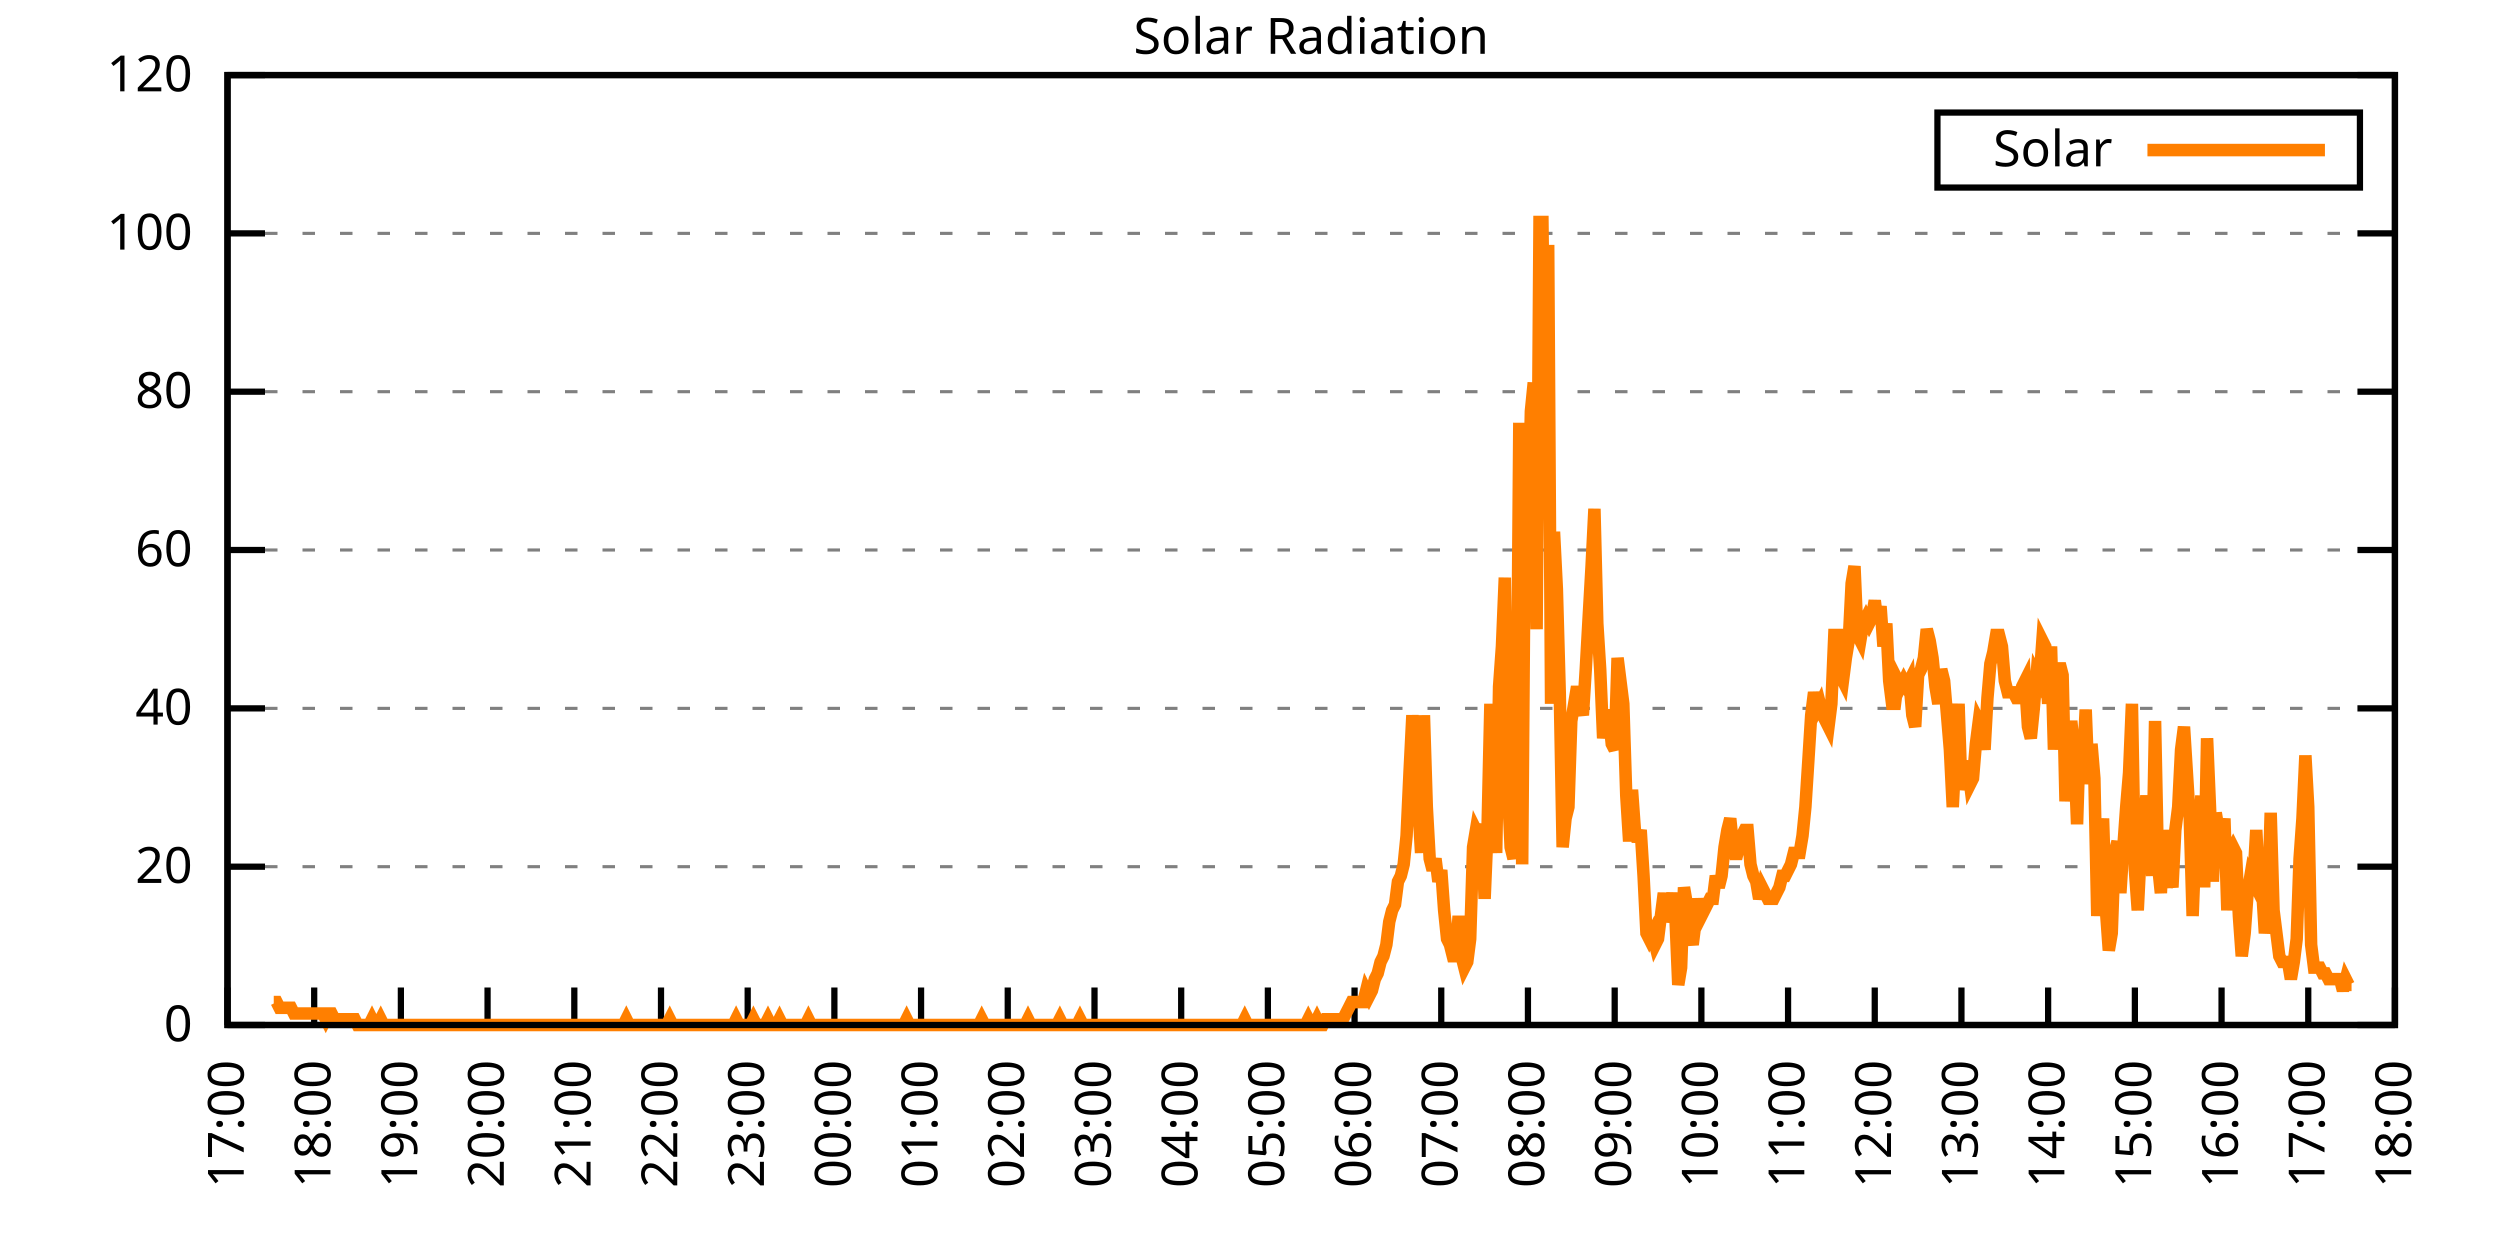
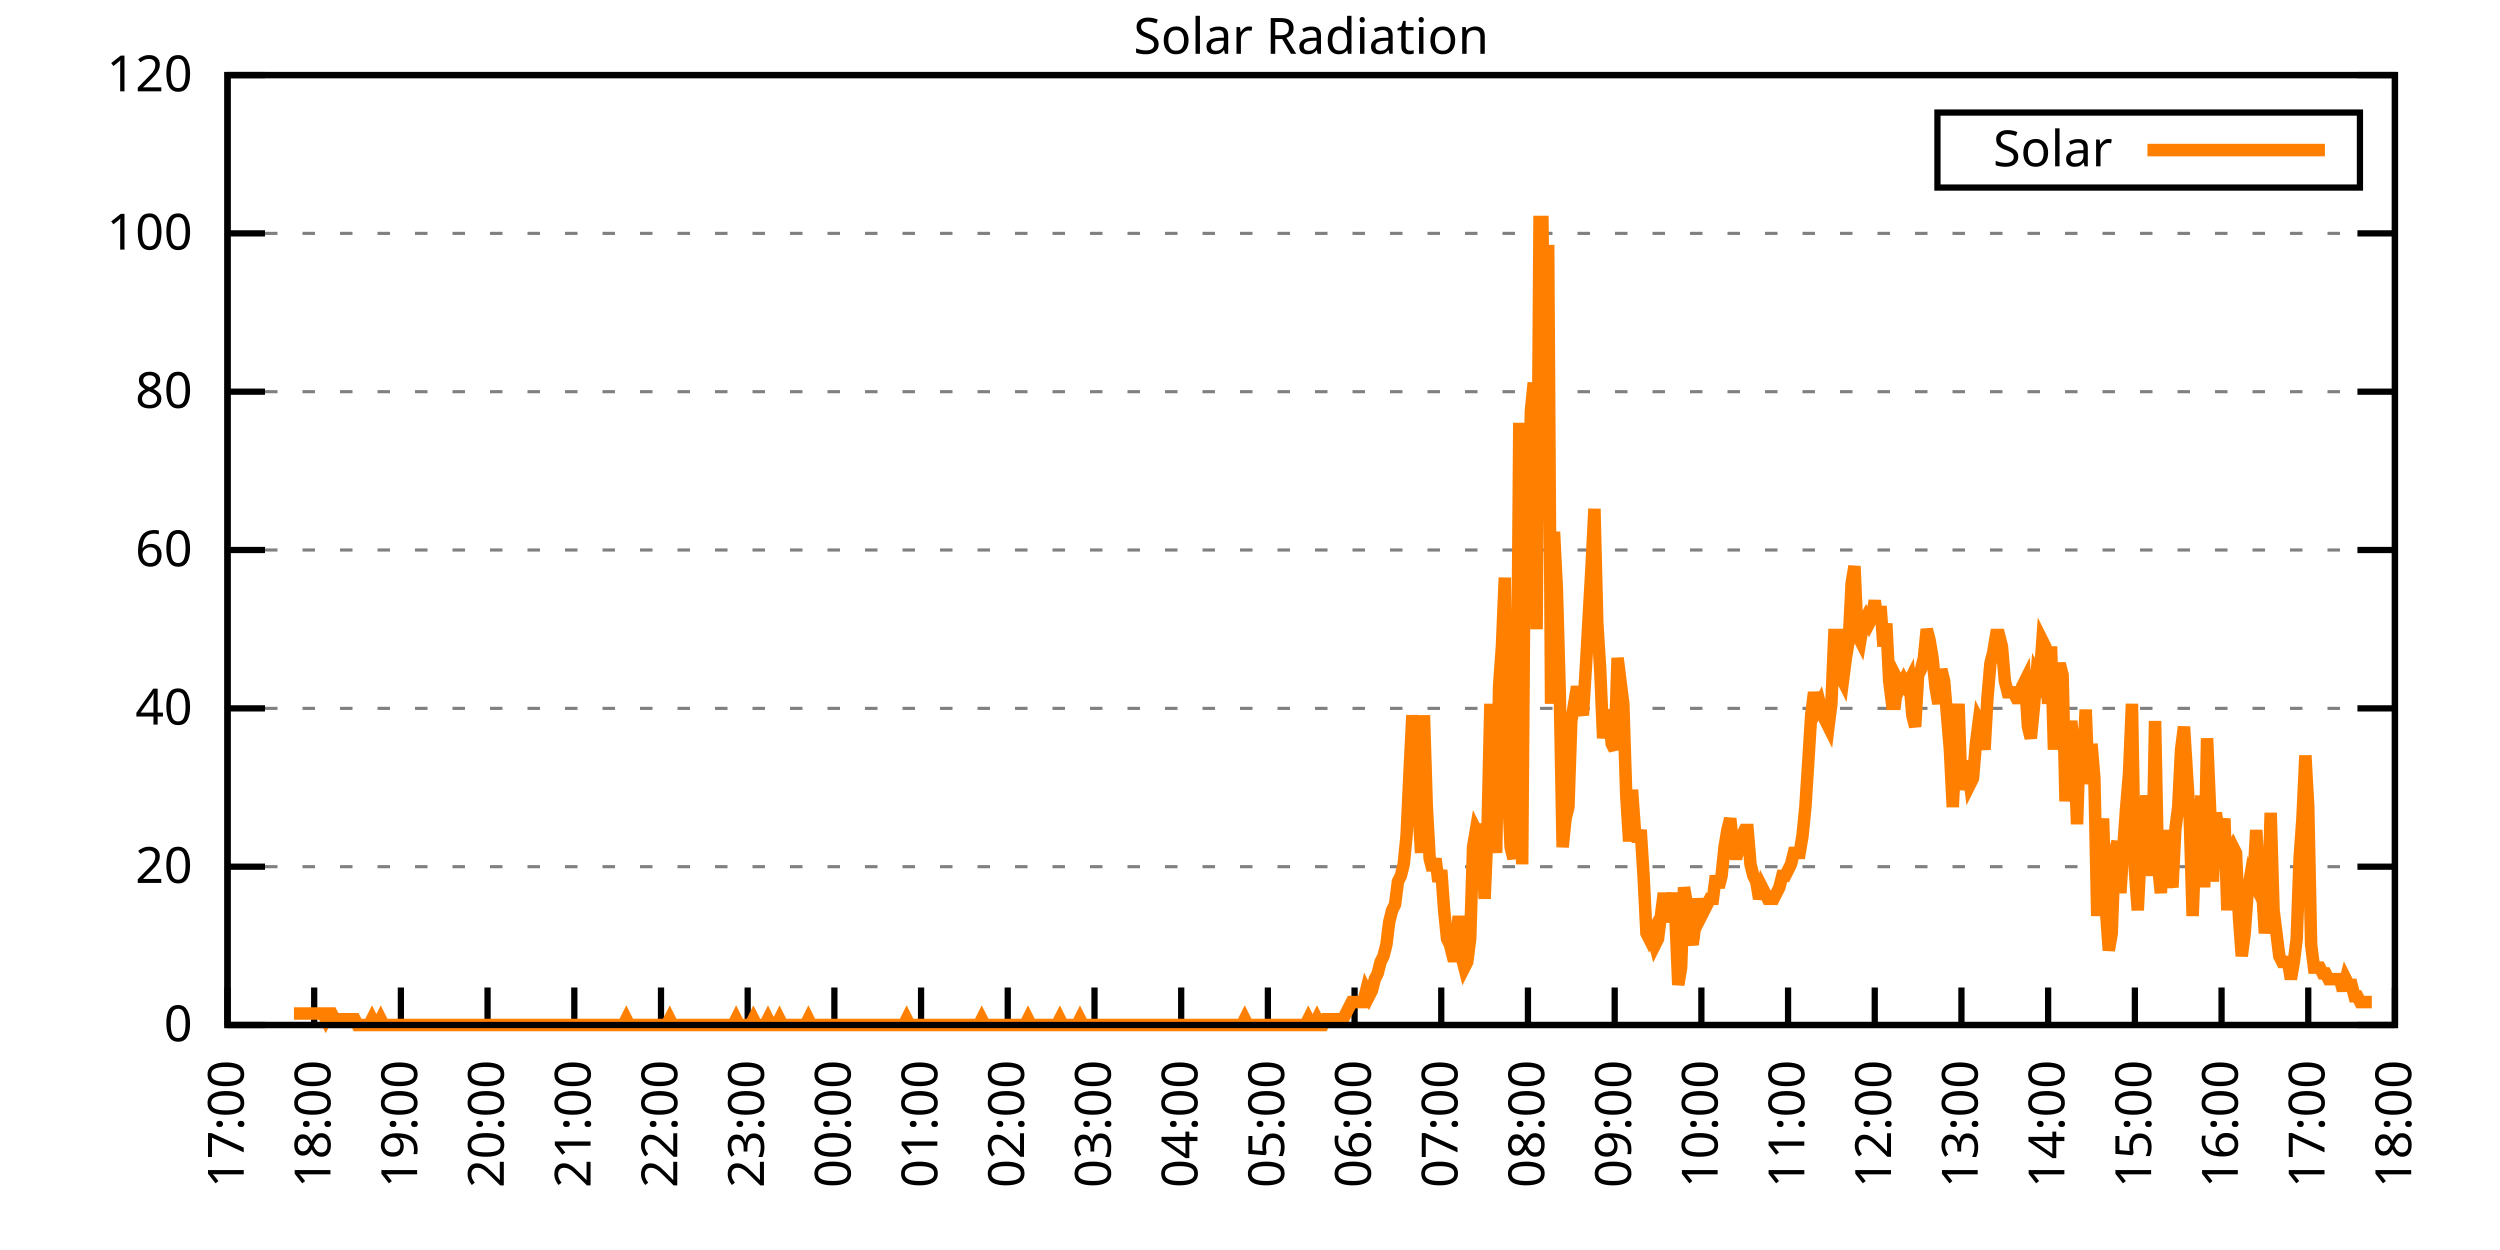
<svg xmlns="http://www.w3.org/2000/svg" xmlns:xlink="http://www.w3.org/1999/xlink" width="400" height="200" viewBox="0 0 400 200">
  <g id="gnuplot_canvas">
    <rect x="0" y="0" width="400" height="200" fill="none" />
    <defs>
      <circle id="gpDot" r="0.5" stroke-width="0.5" stroke="currentColor" />
      <path id="gpPt0" stroke-width="0.333" stroke="currentColor" d="M-1,0 h2 M0,-1 v2" />
      <path id="gpPt1" stroke-width="0.333" stroke="currentColor" d="M-1,-1 L1,1 M1,-1 L-1,1" />
      <path id="gpPt2" stroke-width="0.333" stroke="currentColor" d="M-1,0 L1,0 M0,-1 L0,1 M-1,-1 L1,1 M-1,1 L1,-1" />
      <rect id="gpPt3" stroke-width="0.333" stroke="currentColor" x="-1" y="-1" width="2" height="2" />
      <rect id="gpPt4" stroke-width="0.333" stroke="currentColor" fill="currentColor" x="-1" y="-1" width="2" height="2" />
      <circle id="gpPt5" stroke-width="0.333" stroke="currentColor" cx="0" cy="0" r="1" />
      <use xlink:href="#gpPt5" id="gpPt6" fill="currentColor" stroke="none" />
      <path id="gpPt7" stroke-width="0.333" stroke="currentColor" d="M0,-1.33 L-1.33,0.67 L1.33,0.67 z" />
      <use xlink:href="#gpPt7" id="gpPt8" fill="currentColor" stroke="none" />
      <use xlink:href="#gpPt7" id="gpPt9" stroke="currentColor" transform="rotate(180)" />
      <use xlink:href="#gpPt9" id="gpPt10" fill="currentColor" stroke="none" />
      <use xlink:href="#gpPt3" id="gpPt11" stroke="currentColor" transform="rotate(45)" />
      <use xlink:href="#gpPt11" id="gpPt12" fill="currentColor" stroke="none" />
      <path id="gpPt13" stroke-width="0.333" stroke="currentColor" d="M0,1.330 L1.265,0.411 L0.782,-1.067 L-0.782,-1.076 L-1.265,0.411 z" />
      <use xlink:href="#gpPt13" id="gpPt14" fill="currentColor" stroke="none" />
      <filter id="textbox" filterUnits="objectBoundingBox" x="0" y="0" height="1" width="1">
        <feFlood flood-color="white" flood-opacity="1" result="bgnd" />
        <feComposite in="SourceGraphic" in2="bgnd" operator="atop" />
      </filter>
      <filter id="greybox" filterUnits="objectBoundingBox" x="0" y="0" height="1" width="1">
        <feFlood flood-color="lightgrey" flood-opacity="1" result="grey" />
        <feComposite in="SourceGraphic" in2="grey" operator="atop" />
      </filter>
    </defs>
    <g fill="none" color="white" stroke="currentColor" stroke-width="1.00" stroke-linecap="butt" stroke-linejoin="miter">
</g>
    <g fill="none" color="black" stroke="currentColor" stroke-width="1.00" stroke-linecap="butt" stroke-linejoin="miter">
      <g stroke="none" shape-rendering="crispEdges">
        <polygon fill="rgb(255, 255, 255)" points="36.40,164.00 383.18,164.00 383.18,12.02 36.40,12.02 " />
      </g>
    </g>
    <g fill="none" color="black" stroke="currentColor" stroke-width="1.00" stroke-linecap="butt" stroke-linejoin="miter">
</g>
    <g fill="none" color="black" stroke="black" stroke-width="0.50" stroke-linecap="butt" stroke-linejoin="miter">
</g>
    <g fill="none" color="gray" stroke="currentColor" stroke-width="0.50" stroke-linecap="butt" stroke-linejoin="miter">
      <path stroke="gray" stroke-dasharray="2,4" class="gridline" d="M36.40,164.00 L383.19,164.00  " />
    </g>
    <g fill="none" color="gray" stroke="gray" stroke-width="1.00" stroke-linecap="butt" stroke-linejoin="miter">
</g>
    <g fill="none" color="black" stroke="currentColor" stroke-width="1.00" stroke-linecap="butt" stroke-linejoin="miter">
      <path stroke="black" d="M36.40,164.00 L42.40,164.00 M383.19,164.00 L377.19,164.00  " />
      <g transform="translate(30.80,166.60)" stroke="none" fill="black" font-family="Sans" font-size="8.00" text-anchor="end">
        <text>
          <tspan font-family="Sans"> 0</tspan>
        </text>
      </g>
    </g>
    <g fill="none" color="black" stroke="currentColor" stroke-width="1.00" stroke-linecap="butt" stroke-linejoin="miter">
</g>
    <g fill="none" color="black" stroke="black" stroke-width="0.50" stroke-linecap="butt" stroke-linejoin="miter">
</g>
    <g fill="none" color="gray" stroke="currentColor" stroke-width="0.50" stroke-linecap="butt" stroke-linejoin="miter">
      <path stroke="gray" stroke-dasharray="2,4" class="gridline" d="M36.40,138.67 L383.19,138.67  " />
    </g>
    <g fill="none" color="gray" stroke="gray" stroke-width="1.00" stroke-linecap="butt" stroke-linejoin="miter">
</g>
    <g fill="none" color="black" stroke="currentColor" stroke-width="1.00" stroke-linecap="butt" stroke-linejoin="miter">
      <path stroke="black" d="M36.40,138.67 L42.40,138.67 M383.19,138.67 L377.19,138.67  " />
      <g transform="translate(30.80,141.27)" stroke="none" fill="black" font-family="Sans" font-size="8.00" text-anchor="end">
        <text>
          <tspan font-family="Sans"> 20</tspan>
        </text>
      </g>
    </g>
    <g fill="none" color="black" stroke="currentColor" stroke-width="1.00" stroke-linecap="butt" stroke-linejoin="miter">
</g>
    <g fill="none" color="black" stroke="black" stroke-width="0.50" stroke-linecap="butt" stroke-linejoin="miter">
</g>
    <g fill="none" color="gray" stroke="currentColor" stroke-width="0.50" stroke-linecap="butt" stroke-linejoin="miter">
      <path stroke="gray" stroke-dasharray="2,4" class="gridline" d="M36.40,113.34 L383.19,113.34  " />
    </g>
    <g fill="none" color="gray" stroke="gray" stroke-width="1.00" stroke-linecap="butt" stroke-linejoin="miter">
</g>
    <g fill="none" color="black" stroke="currentColor" stroke-width="1.00" stroke-linecap="butt" stroke-linejoin="miter">
      <path stroke="black" d="M36.40,113.34 L42.40,113.34 M383.19,113.34 L377.19,113.34  " />
      <g transform="translate(30.80,115.94)" stroke="none" fill="black" font-family="Sans" font-size="8.00" text-anchor="end">
        <text>
          <tspan font-family="Sans"> 40</tspan>
        </text>
      </g>
    </g>
    <g fill="none" color="black" stroke="currentColor" stroke-width="1.00" stroke-linecap="butt" stroke-linejoin="miter">
</g>
    <g fill="none" color="black" stroke="black" stroke-width="0.50" stroke-linecap="butt" stroke-linejoin="miter">
</g>
    <g fill="none" color="gray" stroke="currentColor" stroke-width="0.50" stroke-linecap="butt" stroke-linejoin="miter">
      <path stroke="gray" stroke-dasharray="2,4" class="gridline" d="M36.40,88.00 L383.19,88.00  " />
    </g>
    <g fill="none" color="gray" stroke="gray" stroke-width="1.00" stroke-linecap="butt" stroke-linejoin="miter">
</g>
    <g fill="none" color="black" stroke="currentColor" stroke-width="1.00" stroke-linecap="butt" stroke-linejoin="miter">
      <path stroke="black" d="M36.40,88.00 L42.40,88.00 M383.19,88.00 L377.19,88.00  " />
      <g transform="translate(30.80,90.60)" stroke="none" fill="black" font-family="Sans" font-size="8.00" text-anchor="end">
        <text>
          <tspan font-family="Sans"> 60</tspan>
        </text>
      </g>
    </g>
    <g fill="none" color="black" stroke="currentColor" stroke-width="1.00" stroke-linecap="butt" stroke-linejoin="miter">
</g>
    <g fill="none" color="black" stroke="black" stroke-width="0.50" stroke-linecap="butt" stroke-linejoin="miter">
</g>
    <g fill="none" color="gray" stroke="currentColor" stroke-width="0.50" stroke-linecap="butt" stroke-linejoin="miter">
      <path stroke="gray" stroke-dasharray="2,4" class="gridline" d="M36.40,62.67 L383.19,62.67  " />
    </g>
    <g fill="none" color="gray" stroke="gray" stroke-width="1.00" stroke-linecap="butt" stroke-linejoin="miter">
</g>
    <g fill="none" color="black" stroke="currentColor" stroke-width="1.00" stroke-linecap="butt" stroke-linejoin="miter">
      <path stroke="black" d="M36.40,62.67 L42.40,62.67 M383.19,62.67 L377.19,62.67  " />
      <g transform="translate(30.80,65.27)" stroke="none" fill="black" font-family="Sans" font-size="8.00" text-anchor="end">
        <text>
          <tspan font-family="Sans"> 80</tspan>
        </text>
      </g>
    </g>
    <g fill="none" color="black" stroke="currentColor" stroke-width="1.00" stroke-linecap="butt" stroke-linejoin="miter">
</g>
    <g fill="none" color="black" stroke="black" stroke-width="0.50" stroke-linecap="butt" stroke-linejoin="miter">
</g>
    <g fill="none" color="gray" stroke="currentColor" stroke-width="0.50" stroke-linecap="butt" stroke-linejoin="miter">
      <path stroke="gray" stroke-dasharray="2,4" class="gridline" d="M36.40,37.34 L383.19,37.34  " />
    </g>
    <g fill="none" color="gray" stroke="gray" stroke-width="1.00" stroke-linecap="butt" stroke-linejoin="miter">
</g>
    <g fill="none" color="black" stroke="currentColor" stroke-width="1.00" stroke-linecap="butt" stroke-linejoin="miter">
      <path stroke="black" d="M36.40,37.34 L42.40,37.34 M383.19,37.34 L377.19,37.34  " />
      <g transform="translate(30.80,39.94)" stroke="none" fill="black" font-family="Sans" font-size="8.00" text-anchor="end">
        <text>
          <tspan font-family="Sans"> 100</tspan>
        </text>
      </g>
    </g>
    <g fill="none" color="black" stroke="currentColor" stroke-width="1.00" stroke-linecap="butt" stroke-linejoin="miter">
</g>
    <g fill="none" color="black" stroke="black" stroke-width="0.50" stroke-linecap="butt" stroke-linejoin="miter">
</g>
    <g fill="none" color="gray" stroke="currentColor" stroke-width="0.50" stroke-linecap="butt" stroke-linejoin="miter">
      <path stroke="gray" stroke-dasharray="2,4" class="gridline" d="M36.40,12.01 L383.19,12.01  " />
    </g>
    <g fill="none" color="gray" stroke="gray" stroke-width="1.00" stroke-linecap="butt" stroke-linejoin="miter">
</g>
    <g fill="none" color="black" stroke="currentColor" stroke-width="1.00" stroke-linecap="butt" stroke-linejoin="miter">
      <path stroke="black" d="M36.40,12.01 L42.40,12.01 M383.19,12.01 L377.19,12.01  " />
      <g transform="translate(30.80,14.61)" stroke="none" fill="black" font-family="Sans" font-size="8.00" text-anchor="end">
        <text>
          <tspan font-family="Sans"> 120</tspan>
        </text>
      </g>
    </g>
    <g fill="none" color="black" stroke="currentColor" stroke-width="1.00" stroke-linecap="butt" stroke-linejoin="miter">
      <path stroke="black" d="M36.40,164.00 L36.40,158.00  " />
      <g transform="translate(39.00,169.60) rotate(270.00)" stroke="none" fill="black" font-family="Sans" font-size="8.00" text-anchor="end">
        <text>
          <tspan font-family="Sans">17:00</tspan>
        </text>
      </g>
    </g>
    <g fill="none" color="black" stroke="currentColor" stroke-width="1.00" stroke-linecap="butt" stroke-linejoin="miter">
      <path stroke="black" d="M50.27,164.00 L50.27,158.00  " />
      <g transform="translate(52.87,169.60) rotate(270.00)" stroke="none" fill="black" font-family="Sans" font-size="8.00" text-anchor="end">
        <text>
          <tspan font-family="Sans">18:00</tspan>
        </text>
      </g>
    </g>
    <g fill="none" color="black" stroke="currentColor" stroke-width="1.00" stroke-linecap="butt" stroke-linejoin="miter">
      <path stroke="black" d="M64.14,164.00 L64.14,158.00  " />
      <g transform="translate(66.74,169.60) rotate(270.00)" stroke="none" fill="black" font-family="Sans" font-size="8.00" text-anchor="end">
        <text>
          <tspan font-family="Sans">19:00</tspan>
        </text>
      </g>
    </g>
    <g fill="none" color="black" stroke="currentColor" stroke-width="1.00" stroke-linecap="butt" stroke-linejoin="miter">
      <path stroke="black" d="M78.01,164.00 L78.01,158.00  " />
      <g transform="translate(80.61,169.60) rotate(270.00)" stroke="none" fill="black" font-family="Sans" font-size="8.00" text-anchor="end">
        <text>
          <tspan font-family="Sans">20:00</tspan>
        </text>
      </g>
    </g>
    <g fill="none" color="black" stroke="currentColor" stroke-width="1.00" stroke-linecap="butt" stroke-linejoin="miter">
      <path stroke="black" d="M91.89,164.00 L91.89,158.00  " />
      <g transform="translate(94.49,169.60) rotate(270.00)" stroke="none" fill="black" font-family="Sans" font-size="8.00" text-anchor="end">
        <text>
          <tspan font-family="Sans">21:00</tspan>
        </text>
      </g>
    </g>
    <g fill="none" color="black" stroke="currentColor" stroke-width="1.00" stroke-linecap="butt" stroke-linejoin="miter">
      <path stroke="black" d="M105.76,164.00 L105.76,158.00  " />
      <g transform="translate(108.36,169.60) rotate(270.00)" stroke="none" fill="black" font-family="Sans" font-size="8.00" text-anchor="end">
        <text>
          <tspan font-family="Sans">22:00</tspan>
        </text>
      </g>
    </g>
    <g fill="none" color="black" stroke="currentColor" stroke-width="1.00" stroke-linecap="butt" stroke-linejoin="miter">
      <path stroke="black" d="M119.63,164.00 L119.63,158.00  " />
      <g transform="translate(122.23,169.60) rotate(270.00)" stroke="none" fill="black" font-family="Sans" font-size="8.00" text-anchor="end">
        <text>
          <tspan font-family="Sans">23:00</tspan>
        </text>
      </g>
    </g>
    <g fill="none" color="black" stroke="currentColor" stroke-width="1.00" stroke-linecap="butt" stroke-linejoin="miter">
      <path stroke="black" d="M133.50,164.00 L133.50,158.00  " />
      <g transform="translate(136.10,169.60) rotate(270.00)" stroke="none" fill="black" font-family="Sans" font-size="8.00" text-anchor="end">
        <text>
          <tspan font-family="Sans">00:00</tspan>
        </text>
      </g>
    </g>
    <g fill="none" color="black" stroke="currentColor" stroke-width="1.00" stroke-linecap="butt" stroke-linejoin="miter">
      <path stroke="black" d="M147.37,164.00 L147.37,158.00  " />
      <g transform="translate(149.97,169.60) rotate(270.00)" stroke="none" fill="black" font-family="Sans" font-size="8.00" text-anchor="end">
        <text>
          <tspan font-family="Sans">01:00</tspan>
        </text>
      </g>
    </g>
    <g fill="none" color="black" stroke="currentColor" stroke-width="1.00" stroke-linecap="butt" stroke-linejoin="miter">
      <path stroke="black" d="M161.24,164.00 L161.24,158.00  " />
      <g transform="translate(163.84,169.60) rotate(270.00)" stroke="none" fill="black" font-family="Sans" font-size="8.00" text-anchor="end">
        <text>
          <tspan font-family="Sans">02:00</tspan>
        </text>
      </g>
    </g>
    <g fill="none" color="black" stroke="currentColor" stroke-width="1.00" stroke-linecap="butt" stroke-linejoin="miter">
      <path stroke="black" d="M175.12,164.00 L175.12,158.00  " />
      <g transform="translate(177.72,169.60) rotate(270.00)" stroke="none" fill="black" font-family="Sans" font-size="8.00" text-anchor="end">
        <text>
          <tspan font-family="Sans">03:00</tspan>
        </text>
      </g>
    </g>
    <g fill="none" color="black" stroke="currentColor" stroke-width="1.00" stroke-linecap="butt" stroke-linejoin="miter">
      <path stroke="black" d="M188.99,164.00 L188.99,158.00  " />
      <g transform="translate(191.59,169.60) rotate(270.00)" stroke="none" fill="black" font-family="Sans" font-size="8.00" text-anchor="end">
        <text>
          <tspan font-family="Sans">04:00</tspan>
        </text>
      </g>
    </g>
    <g fill="none" color="black" stroke="currentColor" stroke-width="1.00" stroke-linecap="butt" stroke-linejoin="miter">
      <path stroke="black" d="M202.86,164.00 L202.86,158.00  " />
      <g transform="translate(205.46,169.60) rotate(270.00)" stroke="none" fill="black" font-family="Sans" font-size="8.00" text-anchor="end">
        <text>
          <tspan font-family="Sans">05:00</tspan>
        </text>
      </g>
    </g>
    <g fill="none" color="black" stroke="currentColor" stroke-width="1.00" stroke-linecap="butt" stroke-linejoin="miter">
      <path stroke="black" d="M216.73,164.00 L216.73,158.00  " />
      <g transform="translate(219.33,169.60) rotate(270.00)" stroke="none" fill="black" font-family="Sans" font-size="8.00" text-anchor="end">
        <text>
          <tspan font-family="Sans">06:00</tspan>
        </text>
      </g>
    </g>
    <g fill="none" color="black" stroke="currentColor" stroke-width="1.00" stroke-linecap="butt" stroke-linejoin="miter">
      <path stroke="black" d="M230.60,164.00 L230.60,158.00  " />
      <g transform="translate(233.20,169.60) rotate(270.00)" stroke="none" fill="black" font-family="Sans" font-size="8.00" text-anchor="end">
        <text>
          <tspan font-family="Sans">07:00</tspan>
        </text>
      </g>
    </g>
    <g fill="none" color="black" stroke="currentColor" stroke-width="1.00" stroke-linecap="butt" stroke-linejoin="miter">
      <path stroke="black" d="M244.47,164.00 L244.47,158.00  " />
      <g transform="translate(247.07,169.60) rotate(270.00)" stroke="none" fill="black" font-family="Sans" font-size="8.00" text-anchor="end">
        <text>
          <tspan font-family="Sans">08:00</tspan>
        </text>
      </g>
    </g>
    <g fill="none" color="black" stroke="currentColor" stroke-width="1.00" stroke-linecap="butt" stroke-linejoin="miter">
      <path stroke="black" d="M258.35,164.00 L258.35,158.00  " />
      <g transform="translate(260.95,169.60) rotate(270.00)" stroke="none" fill="black" font-family="Sans" font-size="8.00" text-anchor="end">
        <text>
          <tspan font-family="Sans">09:00</tspan>
        </text>
      </g>
    </g>
    <g fill="none" color="black" stroke="currentColor" stroke-width="1.00" stroke-linecap="butt" stroke-linejoin="miter">
      <path stroke="black" d="M272.22,164.00 L272.22,158.00  " />
      <g transform="translate(274.82,169.60) rotate(270.00)" stroke="none" fill="black" font-family="Sans" font-size="8.00" text-anchor="end">
        <text>
          <tspan font-family="Sans">10:00</tspan>
        </text>
      </g>
    </g>
    <g fill="none" color="black" stroke="currentColor" stroke-width="1.00" stroke-linecap="butt" stroke-linejoin="miter">
      <path stroke="black" d="M286.09,164.00 L286.09,158.00  " />
      <g transform="translate(288.69,169.60) rotate(270.00)" stroke="none" fill="black" font-family="Sans" font-size="8.00" text-anchor="end">
        <text>
          <tspan font-family="Sans">11:00</tspan>
        </text>
      </g>
    </g>
    <g fill="none" color="black" stroke="currentColor" stroke-width="1.00" stroke-linecap="butt" stroke-linejoin="miter">
      <path stroke="black" d="M299.96,164.00 L299.96,158.00  " />
      <g transform="translate(302.56,169.60) rotate(270.00)" stroke="none" fill="black" font-family="Sans" font-size="8.00" text-anchor="end">
        <text>
          <tspan font-family="Sans">12:00</tspan>
        </text>
      </g>
    </g>
    <g fill="none" color="black" stroke="currentColor" stroke-width="1.00" stroke-linecap="butt" stroke-linejoin="miter">
      <path stroke="black" d="M313.83,164.00 L313.83,158.00  " />
      <g transform="translate(316.43,169.60) rotate(270.00)" stroke="none" fill="black" font-family="Sans" font-size="8.00" text-anchor="end">
        <text>
          <tspan font-family="Sans">13:00</tspan>
        </text>
      </g>
    </g>
    <g fill="none" color="black" stroke="currentColor" stroke-width="1.00" stroke-linecap="butt" stroke-linejoin="miter">
      <path stroke="black" d="M327.70,164.00 L327.70,158.00  " />
      <g transform="translate(330.30,169.60) rotate(270.00)" stroke="none" fill="black" font-family="Sans" font-size="8.00" text-anchor="end">
        <text>
          <tspan font-family="Sans">14:00</tspan>
        </text>
      </g>
    </g>
    <g fill="none" color="black" stroke="currentColor" stroke-width="1.00" stroke-linecap="butt" stroke-linejoin="miter">
      <path stroke="black" d="M341.58,164.00 L341.58,158.00  " />
      <g transform="translate(344.18,169.60) rotate(270.00)" stroke="none" fill="black" font-family="Sans" font-size="8.00" text-anchor="end">
        <text>
          <tspan font-family="Sans">15:00</tspan>
        </text>
      </g>
    </g>
    <g fill="none" color="black" stroke="currentColor" stroke-width="1.00" stroke-linecap="butt" stroke-linejoin="miter">
      <path stroke="black" d="M355.45,164.00 L355.45,158.00  " />
      <g transform="translate(358.05,169.60) rotate(270.00)" stroke="none" fill="black" font-family="Sans" font-size="8.00" text-anchor="end">
        <text>
          <tspan font-family="Sans">16:00</tspan>
        </text>
      </g>
    </g>
    <g fill="none" color="black" stroke="currentColor" stroke-width="1.00" stroke-linecap="butt" stroke-linejoin="miter">
      <path stroke="black" d="M369.32,164.00 L369.32,158.00  " />
      <g transform="translate(371.92,169.60) rotate(270.00)" stroke="none" fill="black" font-family="Sans" font-size="8.00" text-anchor="end">
        <text>
          <tspan font-family="Sans">17:00</tspan>
        </text>
      </g>
    </g>
    <g fill="none" color="black" stroke="currentColor" stroke-width="1.00" stroke-linecap="butt" stroke-linejoin="miter">
      <path stroke="black" d="M383.19,164.00 L383.19,158.00  " />
      <g transform="translate(385.79,169.60) rotate(270.00)" stroke="none" fill="black" font-family="Sans" font-size="8.00" text-anchor="end">
        <text>
          <tspan font-family="Sans">18:00</tspan>
        </text>
      </g>
    </g>
    <g fill="none" color="black" stroke="currentColor" stroke-width="1.00" stroke-linecap="butt" stroke-linejoin="miter">
</g>
    <g fill="none" color="black" stroke="currentColor" stroke-width="1.00" stroke-linecap="butt" stroke-linejoin="miter">
      <path stroke="black" d="M36.40,12.01 L36.40,164.00 L383.19,164.00 L383.19,12.01 L36.40,12.01 Z  " />
    </g>
    <g fill="none" color="black" stroke="currentColor" stroke-width="1.00" stroke-linecap="butt" stroke-linejoin="miter">
</g>
    <g fill="none" color="black" stroke="currentColor" stroke-width="1.00" stroke-linecap="butt" stroke-linejoin="miter">
      <path stroke="black" d="M309.99,30.01 L309.99,18.01 L377.59,18.01 L377.59,30.01 L309.99,30.01 Z  " />
    </g>
    <g id="Solar_Radiation_plot_1">
      <g fill="none" color="white" stroke="black" stroke-width="2.00" stroke-linecap="butt" stroke-linejoin="miter">
</g>
      <g fill="none" color="black" stroke="currentColor" stroke-width="2.00" stroke-linecap="butt" stroke-linejoin="miter">
        <g transform="translate(337.99,26.61)" stroke="none" fill="black" font-family="Sans" font-size="8.00" text-anchor="end">
          <text>
            <tspan font-family="Sans">Solar</tspan>
          </text>
        </g>
      </g>
      <g fill="none" color="black" stroke="currentColor" stroke-width="2.00" stroke-linecap="butt" stroke-linejoin="miter">
-         <path stroke="rgb(255, 127,   0)" d="M343.59,24.01 L371.99,24.01 M43.80,160.33 L44.26,160.33 L44.72,161.25 L45.19,161.25 L45.65,161.25 L46.11,161.25   L46.57,161.25 L47.03,162.16 L47.50,162.16 L47.96,162.16 L48.42,162.16 L48.88,162.16 L49.35,162.16 L49.81,162.16   L50.27,162.16 L50.73,162.16 L51.20,162.16 L51.66,162.16 L52.12,163.08 L52.58,162.16 L53.05,162.16 L53.51,163.08   L53.97,163.08 L54.43,163.08 L54.90,163.08 L55.36,163.08 L55.82,163.08 L56.28,163.08 L56.75,163.08 L57.21,164.00   L57.67,164.00 L58.13,164.00 L58.59,164.00 L59.06,164.00 L59.52,163.08 L59.98,164.00 L60.44,164.00 L60.91,163.08   L61.37,164.00 L61.83,164.00 L62.29,164.00 L62.76,164.00 L63.22,164.00 L63.68,164.00 L64.14,164.00 L64.61,164.00   L65.07,164.00 L65.53,164.00 L65.99,164.00 L66.46,164.00 L66.92,164.00 L67.38,164.00 L67.84,164.00 L68.30,164.00   L68.77,164.00 L69.23,164.00 L69.69,164.00 L70.15,164.00 L70.62,164.00 L71.08,164.00 L71.54,164.00 L72.00,164.00   L72.47,164.00 L72.93,164.00 L73.39,164.00 L73.85,164.00 L74.32,164.00 L74.78,164.00 L75.24,164.00 L75.70,164.00   L76.17,164.00 L76.63,164.00 L77.09,164.00 L77.55,164.00 L78.01,164.00 L78.48,164.00 L78.94,164.00 L79.40,164.00   L79.86,164.00 L80.33,164.00 L80.79,164.00 L81.25,164.00 L81.71,164.00 L82.18,164.00 L82.64,164.00 L83.10,164.00   L83.56,164.00 L84.03,164.00 L84.49,164.00 L84.95,164.00 L85.41,164.00 L85.88,164.00 L86.34,164.00 L86.80,164.00   L87.26,164.00 L87.72,164.00 L88.19,164.00 L88.65,164.00 L89.11,164.00 L89.57,164.00 L90.04,164.00 L90.50,164.00   L90.96,164.00 L91.42,164.00 L91.89,164.00 L92.35,164.00 L92.81,164.00 L93.27,164.00 L93.74,164.00 L94.20,164.00   L94.66,164.00 L95.12,164.00 L95.59,164.00 L96.05,164.00 L96.51,164.00 L96.97,164.00 L97.44,164.00 L97.90,164.00   L98.36,164.00 L98.82,164.00 L99.28,164.00 L99.75,164.00 L100.21,163.08 L100.67,164.00 L101.13,164.00 L101.60,164.00   L102.06,164.00 L102.52,164.00 L102.98,164.00 L103.45,164.00 L103.91,164.00 L104.37,164.00 L104.83,164.00 L105.30,164.00   L105.76,164.00 L106.22,164.00 L106.68,164.00 L107.15,163.08 L107.61,164.00 L108.07,164.00 L108.53,164.00 L108.99,164.00   L109.46,164.00 L109.92,164.00 L110.38,164.00 L110.84,164.00 L111.31,164.00 L111.77,164.00 L112.23,164.00 L112.69,164.00   L113.16,164.00 L113.62,164.00 L114.08,164.00 L114.54,164.00 L115.01,164.00 L115.47,164.00 L115.93,164.00 L116.39,164.00   L116.86,164.00 L117.32,164.00 L117.78,163.08 L118.24,164.00 L118.70,164.00 L119.17,164.00 L119.63,164.00 L120.09,164.00   L120.55,163.08 L121.02,164.00 L121.48,164.00 L121.94,164.00 L122.40,164.00 L122.87,163.08 L123.33,164.00 L123.79,164.00   L124.25,164.00 L124.72,163.08 L125.18,164.00 L125.64,164.00 L126.10,164.00 L126.57,164.00 L127.03,164.00 L127.49,164.00   L127.95,164.00 L128.41,164.00 L128.88,164.00 L129.34,163.08 L129.80,164.00 L130.26,164.00 L130.73,164.00 L131.19,164.00   L131.65,164.00 L132.11,164.00 L132.58,164.00 L133.04,164.00 L133.50,164.00 L133.96,164.00 L134.43,164.00 L134.89,164.00   L135.35,164.00 L135.81,164.00 L136.28,164.00 L136.74,164.00 L137.20,164.00 L137.66,164.00 L138.13,164.00 L138.59,164.00   L139.05,164.00 L139.51,164.00 L139.97,164.00 L140.44,164.00 L140.90,164.00 L141.36,164.00 L141.82,164.00 L142.29,164.00   L142.75,164.00 L143.21,164.00 L143.67,164.00 L144.14,164.00 L144.60,164.00 L145.06,163.08 L145.52,164.00 L145.99,164.00   L146.45,164.00 L146.91,164.00 L147.37,164.00 L147.84,164.00 L148.30,164.00 L148.76,164.00 L149.22,164.00 L149.68,164.00   L150.15,164.00 L150.61,164.00 L151.07,164.00 L151.53,164.00 L152.00,164.00 L152.46,164.00 L152.92,164.00 L153.38,164.00   L153.85,164.00 L154.31,164.00 L154.77,164.00 L155.23,164.00 L155.70,164.00 L156.16,164.00 L156.62,164.00 L157.08,163.08   L157.55,164.00 L158.01,164.00 L158.47,164.00 L158.93,164.00 L159.39,164.00 L159.86,164.00 L160.32,164.00 L160.78,164.00   L161.24,164.00 L161.71,164.00 L162.17,164.00 L162.63,164.00 L163.09,164.00 L163.56,164.00 L164.02,164.00 L164.48,163.08   L164.94,164.00 L165.41,164.00 L165.87,164.00 L166.33,164.00 L166.79,164.00 L167.26,164.00 L167.72,164.00 L168.18,164.00   L168.64,164.00 L169.10,164.00 L169.57,163.08 L170.03,164.00 L170.49,164.00 L170.95,164.00 L171.42,164.00 L171.88,164.00   L172.34,164.00 L172.80,163.08 L173.27,164.00 L173.73,164.00 L174.19,164.00 L174.65,164.00 L175.12,164.00 L175.58,164.00   L176.04,164.00 L176.50,164.00 L176.97,164.00 L177.43,164.00 L177.89,164.00 L178.35,164.00 L178.82,164.00 L179.28,164.00   L179.74,164.00 L180.20,164.00 L180.66,164.00 L181.13,164.00 L181.59,164.00 L182.05,164.00 L182.51,164.00 L182.98,164.00   L183.44,164.00 L183.90,164.00 L184.36,164.00 L184.83,164.00 L185.29,164.00 L185.75,164.00 L186.21,164.00 L186.68,164.00   L187.14,164.00 L187.60,164.00 L188.06,164.00 L188.53,164.00 L188.99,164.00 L189.45,164.00 L189.91,164.00 L190.37,164.00   L190.84,164.00 L191.30,164.00 L191.76,164.00 L192.22,164.00 L192.69,164.00 L193.15,164.00 L193.61,164.00 L194.07,164.00   L194.54,164.00 L195.00,164.00 L195.46,164.00 L195.92,164.00 L196.39,164.00 L196.85,164.00 L197.31,164.00 L197.77,164.00   L198.24,164.00 L198.70,164.00 L199.16,163.08 L199.62,164.00 L200.08,164.00 L200.55,164.00 L201.01,164.00 L201.47,164.00   L201.93,164.00 L202.40,164.00 L202.86,164.00 L203.32,164.00 L203.78,164.00 L204.25,164.00 L204.71,164.00 L205.17,164.00   L205.63,164.00 L206.10,164.00 L206.56,164.00 L207.02,164.00 L207.48,164.00 L207.95,164.00 L208.41,164.00 L208.87,164.00   L209.33,163.08 L209.80,164.00 L210.26,164.00 L210.72,163.08 L211.18,164.00 L211.64,164.00 L212.11,163.08 L212.57,163.08   L213.03,163.08 L213.49,163.08 L213.96,163.08 L214.42,163.08 L214.88,163.08 L215.34,162.16 L215.81,161.25 L216.27,160.33   L216.73,160.33 L217.19,160.33 L217.66,160.33 L218.12,160.33 L218.58,158.49 L219.04,159.41 L219.51,158.49 L219.97,156.66   L220.43,155.74 L220.89,153.91 L221.35,152.99 L221.82,151.15 L222.28,147.48 L222.74,145.65 L223.20,144.73 L223.67,141.06   L224.13,140.14 L224.59,138.30 L225.05,133.72 L225.52,123.62 L225.98,114.44 L226.44,121.79 L226.90,128.21 L227.37,136.47   L227.83,114.44 L228.29,129.13 L228.75,137.39 L229.22,139.22 L229.68,137.39 L230.14,141.06 L230.60,139.22 L231.06,145.65   L231.53,150.23 L231.99,151.15 L232.45,152.99 L232.91,152.99 L233.38,146.56 L233.84,152.99 L234.30,154.82 L234.76,153.91   L235.23,150.23 L235.69,135.55 L236.15,132.80 L236.61,133.72 L237.08,131.88 L237.54,143.81 L238.00,132.80 L238.46,112.61   L238.93,129.13 L239.39,136.47 L239.85,109.86 L240.31,103.43 L240.77,92.42 L241.24,125.46 L241.70,135.55 L242.16,137.39   L242.62,126.37 L243.09,67.64 L243.55,138.30 L244.01,77.74 L244.47,87.83 L244.94,65.81 L245.40,61.22 L245.86,100.68   L246.32,35.52 L246.79,35.52 L247.25,74.98 L247.71,39.19 L248.17,112.61 L248.64,85.08 L249.10,94.26 L249.56,110.77   L250.02,135.55 L250.49,130.96 L250.95,129.13 L251.41,115.36 L251.87,112.61 L252.33,109.86 L252.80,112.61 L253.26,114.44   L253.72,107.10 L254.18,98.84 L254.65,90.59 L255.11,81.41 L255.57,99.76 L256.03,107.10 L256.50,118.12 L256.96,114.44   L257.42,114.44 L257.88,119.03 L258.35,119.95 L258.81,105.27 L259.27,108.94 L259.73,112.61 L260.20,127.29 L260.66,134.63   L261.12,126.37 L261.58,132.80 L262.04,134.63 L262.51,132.80 L262.97,140.14 L263.43,149.32 L263.89,150.23 L264.36,149.32   L264.82,151.15 L265.28,150.23 L265.74,146.56 L266.21,142.89 L266.67,147.48 L267.13,145.65 L267.59,142.89 L268.06,146.56   L268.52,157.58 L268.98,154.82 L269.44,141.98 L269.91,144.73 L270.37,149.32 L270.83,151.15 L271.29,147.48 L271.75,143.81   L272.22,146.56 L272.68,145.65 L273.14,144.73 L273.60,143.81 L274.07,143.81 L274.53,140.14 L274.99,141.98 L275.45,140.14   L275.92,135.55 L276.38,132.80 L276.84,130.96 L277.30,135.55 L277.77,137.39 L278.23,135.55 L278.69,133.72 L279.15,132.80   L279.62,132.80 L280.08,138.30 L280.54,140.14 L281.00,141.06 L281.46,143.81 L281.93,141.98 L282.39,142.89 L282.85,143.81   L283.31,143.81 L283.78,143.81 L284.24,142.89 L284.70,141.98 L285.16,140.14 L285.63,140.14 L286.09,139.22 L286.55,138.30   L287.01,136.47 L287.48,136.47 L287.94,136.47 L288.40,133.72 L288.86,129.13 L289.33,121.79 L289.79,114.44 L290.25,110.77   L290.71,113.53 L291.18,112.61 L291.64,114.44 L292.10,115.36 L292.56,116.28 L293.02,112.61 L293.49,101.60 L293.95,101.60   L294.41,108.02 L294.87,108.94 L295.34,105.27 L295.80,102.51 L296.26,93.34 L296.72,90.59 L297.19,101.60 L297.65,102.51   L298.11,99.76 L298.57,98.84 L299.04,99.76 L299.50,98.84 L299.96,96.09 L300.42,99.76 L300.89,97.01 L301.35,103.43   L301.81,99.76 L302.27,108.94 L302.73,112.61 L303.20,112.61 L303.66,108.94 L304.12,109.86 L304.58,108.94 L305.05,109.86   L305.51,108.94 L305.97,114.44 L306.43,116.28 L306.90,108.02 L307.36,107.10 L307.82,105.27 L308.28,100.68 L308.75,102.51   L309.21,105.27 L309.67,109.86 L310.13,112.61 L310.60,107.10 L311.06,108.94 L311.52,114.44 L311.98,119.95 L312.44,129.13   L312.91,119.95 L313.37,112.61 L313.83,126.37 L314.29,123.62 L314.76,121.79 L315.22,125.46 L315.68,124.54 L316.14,119.03   L316.61,115.36 L317.07,116.28 L317.53,119.95 L317.99,111.69 L318.46,106.19 L318.92,104.35 L319.38,101.60 L319.84,101.60   L320.31,103.43 L320.77,108.94 L321.23,110.77 L321.69,110.77 L322.15,110.77 L322.62,111.69 L323.08,111.69 L323.54,109.86   L324.00,108.94 L324.47,116.28 L324.93,118.12 L325.39,113.53 L325.85,108.02 L326.32,108.94 L326.78,102.51 L327.24,103.43   L327.70,112.61 L328.17,103.43 L328.63,119.95 L329.09,108.02 L329.55,106.19 L330.02,108.02 L330.48,128.21 L330.94,120.87   L331.40,115.36 L331.87,119.95 L332.33,131.88 L332.79,117.20 L333.25,122.70 L333.71,113.53 L334.18,125.46 L334.64,119.03   L335.10,124.54 L335.56,146.56 L336.03,136.47 L336.49,130.96 L336.95,145.65 L337.41,152.07 L337.88,149.32 L338.34,136.47   L338.80,134.63 L339.26,142.89 L339.73,135.55 L340.19,129.13 L340.65,123.62 L341.11,112.61 L341.58,139.22 L342.04,145.65   L342.50,136.47 L342.96,132.80 L343.42,127.29 L343.89,132.80 L344.35,140.14 L344.81,115.36 L345.27,138.30 L345.74,142.89   L346.20,132.80 L346.66,141.98 L347.12,139.22 L347.59,141.98 L348.05,132.80 L348.51,129.13 L348.97,119.95 L349.44,116.28   L349.90,123.62 L350.36,130.96 L350.82,146.56 L351.29,134.63 L351.75,137.39 L352.21,127.29 L352.67,141.98 L353.13,118.12   L353.60,129.13 L354.06,141.06 L354.52,130.05 L354.98,132.80 L355.45,134.63 L355.91,130.96 L356.37,145.65 L356.83,136.47   L357.30,135.55 L357.76,136.47 L358.22,146.56 L358.68,152.99 L359.15,149.32 L359.61,142.89 L360.07,140.14 L360.53,141.06   L361.00,132.80 L361.46,141.98 L361.92,141.98 L362.38,149.32 L362.84,145.65 L363.31,130.05 L363.77,145.65 L364.23,149.32   L364.69,152.99 L365.16,153.91 L365.62,153.91 L366.08,153.91 L366.54,156.66 L367.01,153.91 L367.47,150.23 L367.93,137.39   L368.39,130.96 L368.86,120.87 L369.32,129.13 L369.78,151.15 L370.24,154.82 L370.71,154.82 L371.17,154.82 L371.63,155.74   L372.09,155.74 L372.56,156.66 L373.02,156.66 L373.48,156.66 L373.94,156.66 L374.40,156.66 L374.87,158.49 L375.33,156.66   L375.79,157.58 L376.25,157.58  " />
+         <path stroke="rgb(255, 127,   0)" d="M343.59,24.01 L371.99,24.01 M47.03,162.16 L47.50,162.16 L47.96,162.16 L48.42,162.16 L48.88,162.16 L49.35,162.16   L49.81,162.16 L50.27,162.16 L50.73,162.16 L51.20,162.16 L51.66,162.16 L52.12,163.08 L52.58,162.16 L53.05,162.16   L53.51,163.08 L53.97,163.08 L54.43,163.08 L54.90,163.08 L55.36,163.08 L55.82,163.08 L56.28,163.08 L56.75,163.08   L57.21,164.00 L57.67,164.00 L58.13,164.00 L58.59,164.00 L59.06,164.00 L59.52,163.08 L59.98,164.00 L60.44,164.00   L60.91,163.08 L61.37,164.00 L61.83,164.00 L62.29,164.00 L62.76,164.00 L63.22,164.00 L63.68,164.00 L64.14,164.00   L64.61,164.00 L65.07,164.00 L65.53,164.00 L65.99,164.00 L66.46,164.00 L66.92,164.00 L67.38,164.00 L67.84,164.00   L68.30,164.00 L68.77,164.00 L69.23,164.00 L69.69,164.00 L70.15,164.00 L70.62,164.00 L71.08,164.00 L71.54,164.00   L72.00,164.00 L72.47,164.00 L72.93,164.00 L73.39,164.00 L73.85,164.00 L74.32,164.00 L74.78,164.00 L75.24,164.00   L75.70,164.00 L76.17,164.00 L76.63,164.00 L77.09,164.00 L77.55,164.00 L78.01,164.00 L78.48,164.00 L78.94,164.00   L79.40,164.00 L79.86,164.00 L80.33,164.00 L80.79,164.00 L81.25,164.00 L81.71,164.00 L82.18,164.00 L82.64,164.00   L83.10,164.00 L83.56,164.00 L84.03,164.00 L84.49,164.00 L84.95,164.00 L85.41,164.00 L85.88,164.00 L86.34,164.00   L86.80,164.00 L87.26,164.00 L87.72,164.00 L88.19,164.00 L88.65,164.00 L89.11,164.00 L89.57,164.00 L90.04,164.00   L90.50,164.00 L90.96,164.00 L91.42,164.00 L91.89,164.00 L92.35,164.00 L92.81,164.00 L93.27,164.00 L93.74,164.00   L94.20,164.00 L94.66,164.00 L95.12,164.00 L95.59,164.00 L96.05,164.00 L96.51,164.00 L96.97,164.00 L97.44,164.00   L97.90,164.00 L98.36,164.00 L98.82,164.00 L99.28,164.00 L99.75,164.00 L100.21,163.08 L100.67,164.00 L101.13,164.00   L101.60,164.00 L102.06,164.00 L102.52,164.00 L102.98,164.00 L103.45,164.00 L103.91,164.00 L104.37,164.00 L104.83,164.00   L105.30,164.00 L105.76,164.00 L106.22,164.00 L106.68,164.00 L107.15,163.08 L107.61,164.00 L108.07,164.00 L108.53,164.00   L108.99,164.00 L109.46,164.00 L109.92,164.00 L110.38,164.00 L110.84,164.00 L111.31,164.00 L111.77,164.00 L112.23,164.00   L112.69,164.00 L113.16,164.00 L113.62,164.00 L114.08,164.00 L114.54,164.00 L115.01,164.00 L115.47,164.00 L115.93,164.00   L116.39,164.00 L116.86,164.00 L117.32,164.00 L117.78,163.08 L118.24,164.00 L118.70,164.00 L119.17,164.00 L119.63,164.00   L120.09,164.00 L120.55,163.08 L121.02,164.00 L121.48,164.00 L121.94,164.00 L122.40,164.00 L122.87,163.08 L123.33,164.00   L123.79,164.00 L124.25,164.00 L124.72,163.08 L125.18,164.00 L125.64,164.00 L126.10,164.00 L126.57,164.00 L127.03,164.00   L127.49,164.00 L127.95,164.00 L128.41,164.00 L128.88,164.00 L129.34,163.08 L129.80,164.00 L130.26,164.00 L130.73,164.00   L131.19,164.00 L131.65,164.00 L132.11,164.00 L132.58,164.00 L133.04,164.00 L133.50,164.00 L133.96,164.00 L134.43,164.00   L134.89,164.00 L135.35,164.00 L135.81,164.00 L136.28,164.00 L136.74,164.00 L137.20,164.00 L137.66,164.00 L138.13,164.00   L138.59,164.00 L139.05,164.00 L139.51,164.00 L139.97,164.00 L140.44,164.00 L140.90,164.00 L141.36,164.00 L141.82,164.00   L142.29,164.00 L142.75,164.00 L143.21,164.00 L143.67,164.00 L144.14,164.00 L144.60,164.00 L145.06,163.08 L145.52,164.00   L145.99,164.00 L146.45,164.00 L146.91,164.00 L147.37,164.00 L147.84,164.00 L148.30,164.00 L148.76,164.00 L149.22,164.00   L149.68,164.00 L150.15,164.00 L150.61,164.00 L151.07,164.00 L151.53,164.00 L152.00,164.00 L152.46,164.00 L152.92,164.00   L153.38,164.00 L153.85,164.00 L154.31,164.00 L154.77,164.00 L155.23,164.00 L155.70,164.00 L156.16,164.00 L156.62,164.00   L157.08,163.08 L157.55,164.00 L158.01,164.00 L158.47,164.00 L158.93,164.00 L159.39,164.00 L159.86,164.00 L160.32,164.00   L160.78,164.00 L161.24,164.00 L161.71,164.00 L162.17,164.00 L162.63,164.00 L163.09,164.00 L163.56,164.00 L164.02,164.00   L164.48,163.08 L164.94,164.00 L165.41,164.00 L165.87,164.00 L166.33,164.00 L166.79,164.00 L167.26,164.00 L167.72,164.00   L168.18,164.00 L168.64,164.00 L169.10,164.00 L169.57,163.08 L170.03,164.00 L170.49,164.00 L170.95,164.00 L171.42,164.00   L171.88,164.00 L172.34,164.00 L172.80,163.08 L173.27,164.00 L173.73,164.00 L174.19,164.00 L174.65,164.00 L175.12,164.00   L175.58,164.00 L176.04,164.00 L176.50,164.00 L176.97,164.00 L177.43,164.00 L177.89,164.00 L178.35,164.00 L178.82,164.00   L179.28,164.00 L179.74,164.00 L180.20,164.00 L180.66,164.00 L181.13,164.00 L181.59,164.00 L182.05,164.00 L182.51,164.00   L182.98,164.00 L183.44,164.00 L183.90,164.00 L184.36,164.00 L184.83,164.00 L185.29,164.00 L185.75,164.00 L186.21,164.00   L186.68,164.00 L187.14,164.00 L187.60,164.00 L188.06,164.00 L188.53,164.00 L188.99,164.00 L189.45,164.00 L189.91,164.00   L190.37,164.00 L190.84,164.00 L191.30,164.00 L191.76,164.00 L192.22,164.00 L192.69,164.00 L193.15,164.00 L193.61,164.00   L194.07,164.00 L194.54,164.00 L195.00,164.00 L195.46,164.00 L195.92,164.00 L196.39,164.00 L196.85,164.00 L197.31,164.00   L197.77,164.00 L198.24,164.00 L198.70,164.00 L199.16,163.08 L199.62,164.00 L200.08,164.00 L200.55,164.00 L201.01,164.00   L201.47,164.00 L201.93,164.00 L202.40,164.00 L202.86,164.00 L203.32,164.00 L203.78,164.00 L204.25,164.00 L204.71,164.00   L205.17,164.00 L205.63,164.00 L206.10,164.00 L206.56,164.00 L207.02,164.00 L207.48,164.00 L207.95,164.00 L208.41,164.00   L208.87,164.00 L209.33,163.08 L209.80,164.00 L210.26,164.00 L210.72,163.08 L211.18,164.00 L211.64,164.00 L212.11,163.08   L212.57,163.08 L213.03,163.08 L213.49,163.08 L213.96,163.08 L214.42,163.08 L214.88,163.08 L215.34,162.16 L215.81,161.25   L216.27,160.33 L216.73,160.33 L217.19,160.33 L217.66,160.33 L218.12,160.33 L218.58,158.49 L219.04,159.41 L219.51,158.49   L219.97,156.66 L220.43,155.74 L220.89,153.91 L221.35,152.99 L221.82,151.15 L222.28,147.48 L222.74,145.65 L223.20,144.73   L223.67,141.06 L224.13,140.14 L224.59,138.30 L225.05,133.72 L225.52,123.62 L225.98,114.44 L226.44,121.79 L226.90,128.21   L227.37,136.47 L227.83,114.44 L228.29,129.13 L228.75,137.39 L229.22,139.22 L229.68,137.39 L230.14,141.06 L230.60,139.22   L231.06,145.65 L231.53,150.23 L231.99,151.15 L232.45,152.99 L232.91,152.99 L233.38,146.56 L233.84,152.99 L234.30,154.82   L234.76,153.91 L235.23,150.23 L235.69,135.55 L236.15,132.80 L236.61,133.72 L237.08,131.88 L237.54,143.81 L238.00,132.80   L238.46,112.61 L238.93,129.13 L239.39,136.47 L239.85,109.86 L240.31,103.43 L240.77,92.42 L241.24,125.46 L241.70,135.55   L242.16,137.39 L242.62,126.37 L243.09,67.64 L243.55,138.30 L244.01,77.74 L244.47,87.83 L244.94,65.81 L245.40,61.22   L245.86,100.68 L246.32,35.52 L246.79,35.52 L247.25,74.98 L247.71,39.19 L248.17,112.61 L248.64,85.08 L249.10,94.26   L249.56,110.77 L250.02,135.55 L250.49,130.96 L250.95,129.13 L251.41,115.36 L251.87,112.61 L252.33,109.86 L252.80,112.61   L253.26,114.44 L253.72,107.10 L254.18,98.84 L254.65,90.59 L255.11,81.41 L255.57,99.76 L256.03,107.10 L256.50,118.12   L256.96,114.44 L257.42,114.44 L257.88,119.03 L258.35,119.95 L258.81,105.27 L259.27,108.94 L259.73,112.61 L260.20,127.29   L260.66,134.63 L261.12,126.37 L261.58,132.80 L262.04,134.63 L262.51,132.80 L262.97,140.14 L263.43,149.32 L263.89,150.23   L264.36,149.32 L264.82,151.15 L265.28,150.23 L265.74,146.56 L266.21,142.89 L266.67,147.48 L267.13,145.65 L267.59,142.89   L268.06,146.56 L268.52,157.58 L268.98,154.82 L269.44,141.98 L269.91,144.73 L270.37,149.32 L270.83,151.15 L271.29,147.48   L271.75,143.81 L272.22,146.56 L272.68,145.65 L273.14,144.73 L273.60,143.81 L274.07,143.81 L274.53,140.14 L274.99,141.98   L275.45,140.14 L275.92,135.55 L276.38,132.80 L276.84,130.96 L277.30,135.55 L277.77,137.39 L278.23,135.55 L278.69,133.72   L279.15,132.80 L279.62,132.80 L280.08,138.30 L280.54,140.14 L281.00,141.06 L281.46,143.81 L281.93,141.98 L282.39,142.89   L282.85,143.81 L283.31,143.81 L283.78,143.81 L284.24,142.89 L284.70,141.98 L285.16,140.14 L285.63,140.14 L286.09,139.22   L286.55,138.30 L287.01,136.47 L287.48,136.47 L287.94,136.47 L288.40,133.72 L288.86,129.13 L289.33,121.79 L289.79,114.44   L290.25,110.77 L290.71,113.53 L291.18,112.61 L291.64,114.44 L292.10,115.36 L292.56,116.28 L293.02,112.61 L293.49,101.60   L293.95,101.60 L294.41,108.02 L294.87,108.94 L295.34,105.27 L295.80,102.51 L296.26,93.34 L296.72,90.59 L297.19,101.60   L297.65,102.51 L298.11,99.76 L298.57,98.84 L299.04,99.76 L299.50,98.84 L299.96,96.09 L300.42,99.76 L300.89,97.01   L301.35,103.43 L301.81,99.76 L302.27,108.94 L302.73,112.61 L303.20,112.61 L303.66,108.94 L304.12,109.86 L304.58,108.94   L305.05,109.86 L305.51,108.94 L305.97,114.44 L306.43,116.28 L306.90,108.02 L307.36,107.10 L307.82,105.27 L308.28,100.68   L308.75,102.51 L309.21,105.27 L309.67,109.86 L310.13,112.61 L310.60,107.10 L311.06,108.94 L311.52,114.44 L311.98,119.95   L312.44,129.13 L312.91,119.95 L313.37,112.61 L313.83,126.37 L314.29,123.62 L314.76,121.79 L315.22,125.46 L315.68,124.54   L316.14,119.03 L316.61,115.36 L317.07,116.28 L317.53,119.95 L317.99,111.69 L318.46,106.19 L318.92,104.35 L319.38,101.60   L319.84,101.60 L320.31,103.43 L320.77,108.94 L321.23,110.77 L321.69,110.77 L322.15,110.77 L322.62,111.69 L323.08,111.69   L323.54,109.86 L324.00,108.94 L324.47,116.28 L324.93,118.12 L325.39,113.53 L325.85,108.02 L326.32,108.94 L326.78,102.51   L327.24,103.43 L327.70,112.61 L328.17,103.43 L328.63,119.95 L329.09,108.02 L329.55,106.19 L330.02,108.02 L330.48,128.21   L330.94,120.87 L331.40,115.36 L331.87,119.95 L332.33,131.88 L332.79,117.20 L333.25,122.70 L333.71,113.53 L334.18,125.46   L334.64,119.03 L335.10,124.54 L335.56,146.56 L336.03,136.47 L336.49,130.96 L336.95,145.65 L337.41,152.07 L337.88,149.32   L338.34,136.47 L338.80,134.63 L339.26,142.89 L339.73,135.55 L340.19,129.13 L340.65,123.62 L341.11,112.61 L341.58,139.22   L342.04,145.65 L342.50,136.47 L342.96,132.80 L343.42,127.29 L343.89,132.80 L344.35,140.14 L344.81,115.36 L345.27,138.30   L345.74,142.89 L346.20,132.80 L346.66,141.98 L347.12,139.22 L347.59,141.98 L348.05,132.80 L348.51,129.13 L348.97,119.95   L349.44,116.28 L349.90,123.62 L350.36,130.96 L350.82,146.56 L351.29,134.63 L351.75,137.39 L352.21,127.29 L352.67,141.98   L353.13,118.12 L353.60,129.13 L354.06,141.06 L354.52,130.05 L354.98,132.80 L355.45,134.63 L355.91,130.96 L356.37,145.65   L356.83,136.47 L357.30,135.55 L357.76,136.47 L358.22,146.56 L358.68,152.99 L359.15,149.32 L359.61,142.89 L360.07,140.14   L360.53,141.06 L361.00,132.80 L361.46,141.98 L361.92,141.98 L362.38,149.32 L362.84,145.65 L363.31,130.05 L363.77,145.65   L364.23,149.32 L364.69,152.99 L365.16,153.91 L365.62,153.91 L366.08,153.91 L366.54,156.66 L367.01,153.91 L367.47,150.23   L367.93,137.39 L368.39,130.96 L368.86,120.87 L369.32,129.13 L369.78,151.15 L370.24,154.82 L370.71,154.82 L371.17,154.82   L371.63,155.74 L372.09,155.74 L372.56,156.66 L373.02,156.66 L373.48,156.66 L373.94,156.66 L374.40,156.66 L374.87,158.49   L375.33,156.66 L375.79,157.58 L376.25,157.58 L376.72,159.41 L377.18,159.41 L377.64,160.33 L378.10,160.33 L378.57,160.33   L379.03,160.33 L379.49,160.33  " />
      </g>
    </g>
    <g fill="none" color="black" stroke="currentColor" stroke-width="2.00" stroke-linecap="butt" stroke-linejoin="miter">
</g>
    <g fill="none" color="black" stroke="black" stroke-width="1.00" stroke-linecap="butt" stroke-linejoin="miter">
</g>
    <g fill="none" color="black" stroke="currentColor" stroke-width="1.00" stroke-linecap="butt" stroke-linejoin="miter">
      <path stroke="black" d="M36.40,12.01 L36.40,164.00 L383.19,164.00 L383.19,12.01 L36.40,12.01 Z  " />
      <g transform="translate(6.80,88.01) rotate(270.00)" stroke="none" fill="black" font-family="Sans" font-size="8.00" text-anchor="middle">
        <text />
      </g>
    </g>
    <g fill="none" color="black" stroke="currentColor" stroke-width="1.00" stroke-linecap="butt" stroke-linejoin="miter">
</g>
    <g fill="none" color="black" stroke="currentColor" stroke-width="1.00" stroke-linecap="butt" stroke-linejoin="miter">
      <g transform="translate(209.79,8.61)" stroke="none" fill="black" font-family="Sans" font-size="8.00" text-anchor="middle">
        <text>
          <tspan font-family="Sans">Solar Radiation</tspan>
        </text>
      </g>
    </g>
    <g fill="none" color="black" stroke="currentColor" stroke-width="1.00" stroke-linecap="butt" stroke-linejoin="miter">
</g>
  </g>
</svg>
